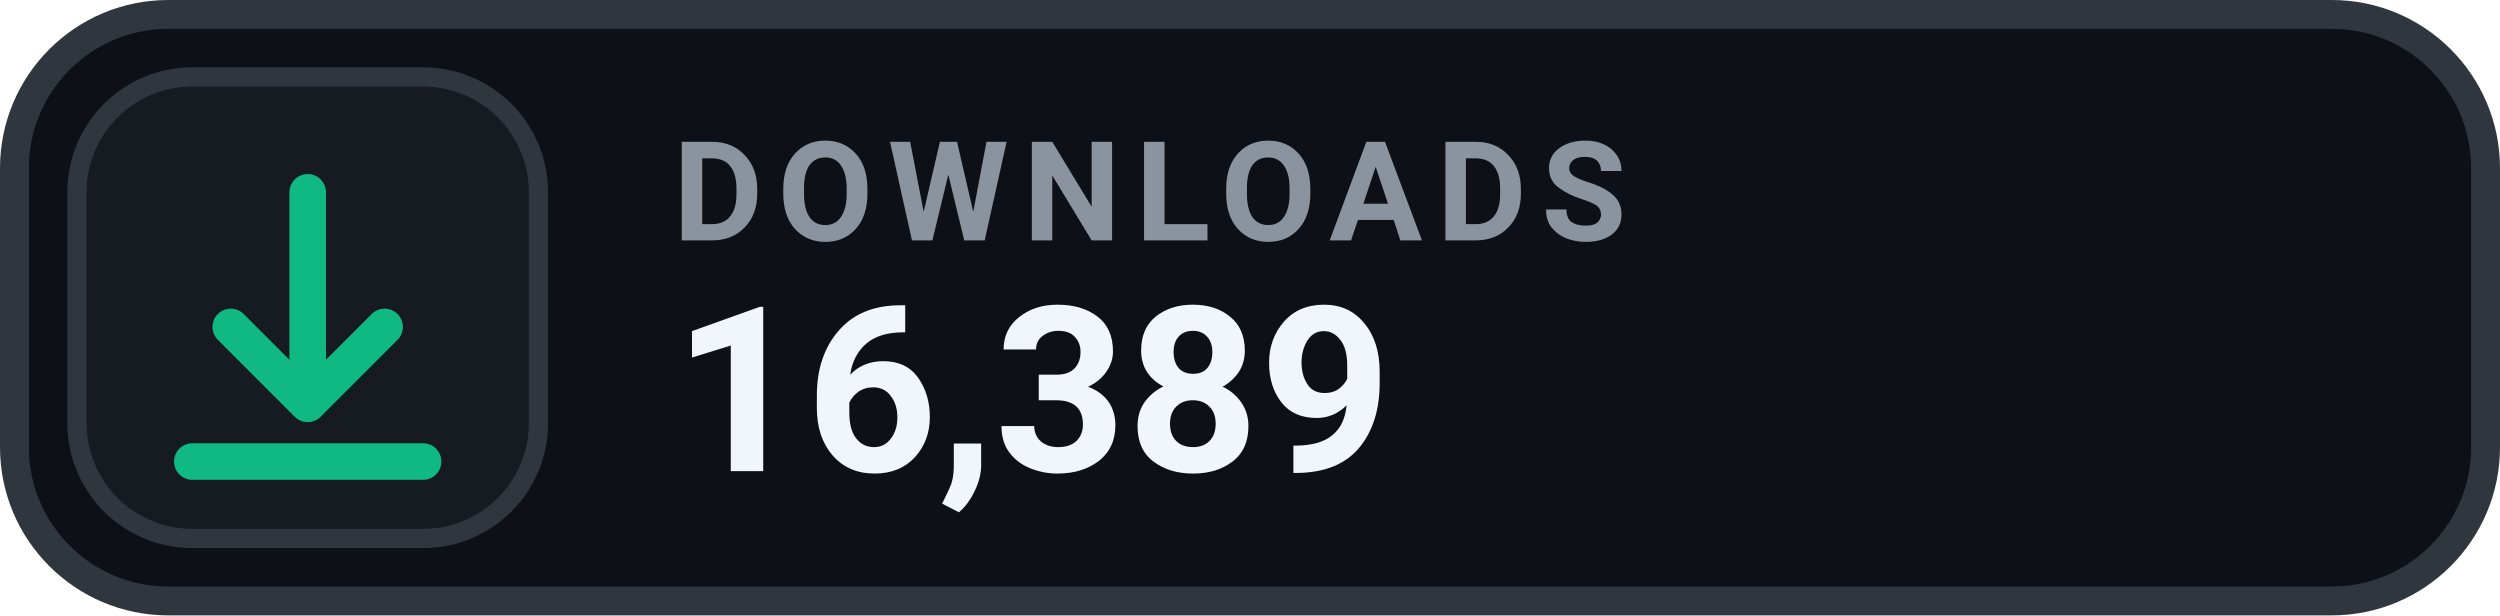
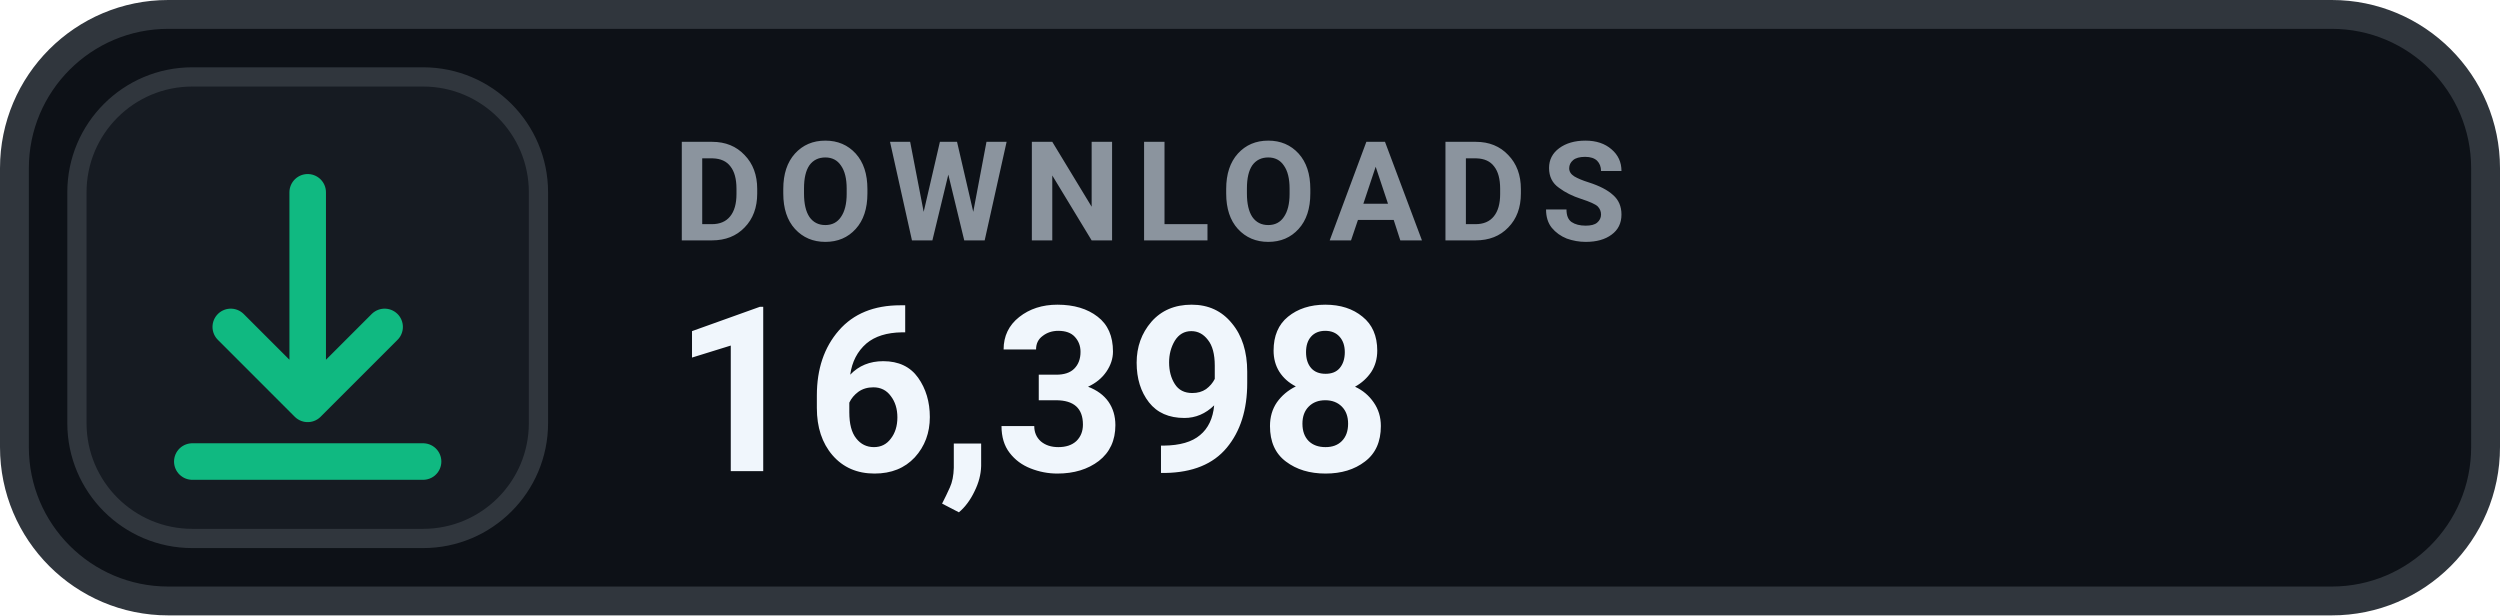
- <svg xmlns="http://www.w3.org/2000/svg" width="130" height="32" viewBox="0 0 130 32" role="img" aria-label="DOWNLOADS 16,389">
+ <svg xmlns="http://www.w3.org/2000/svg" width="130" height="32" viewBox="0 0 130 32" role="img" aria-label="DOWNLOADS 16,398">
  <rect x=".75" y=".75" width="128.5" height="30.5" rx="8" fill="#0D1117" stroke="#30363D" stroke-width="1.5" />
  <rect x="4" y="4" width="24" height="24" rx="6" fill="#161B22" stroke="#30363D" stroke-width="1" />
  <g transform="translate(16 16)" style="color:#10B981;">
    <path d="M0 -6 v11 m0 0 l4 -4 m-4 4 l-4 -4 M-6 8 h12" fill="none" stroke="currentColor" stroke-width="1.9" stroke-linecap="round" stroke-linejoin="round" />
  </g>
  <text x="35" y="12.5" fill="#8B949E" font-family="-apple-system,BlinkMacSystemFont,'Segoe UI',Roboto,Helvetica,Arial,sans-serif" font-size="7.2" font-weight="700" letter-spacing=".75">DOWNLOADS</text>
-   <text x="35" y="24.5" fill="#F0F6FC" font-family="-apple-system,BlinkMacSystemFont,'Segoe UI',Roboto,Helvetica,Arial,sans-serif" font-size="12" font-weight="700">16,389</text>
+   <text x="35" y="24.5" fill="#F0F6FC" font-family="-apple-system,BlinkMacSystemFont,'Segoe UI',Roboto,Helvetica,Arial,sans-serif" font-size="12" font-weight="700">16,398</text>
</svg>
